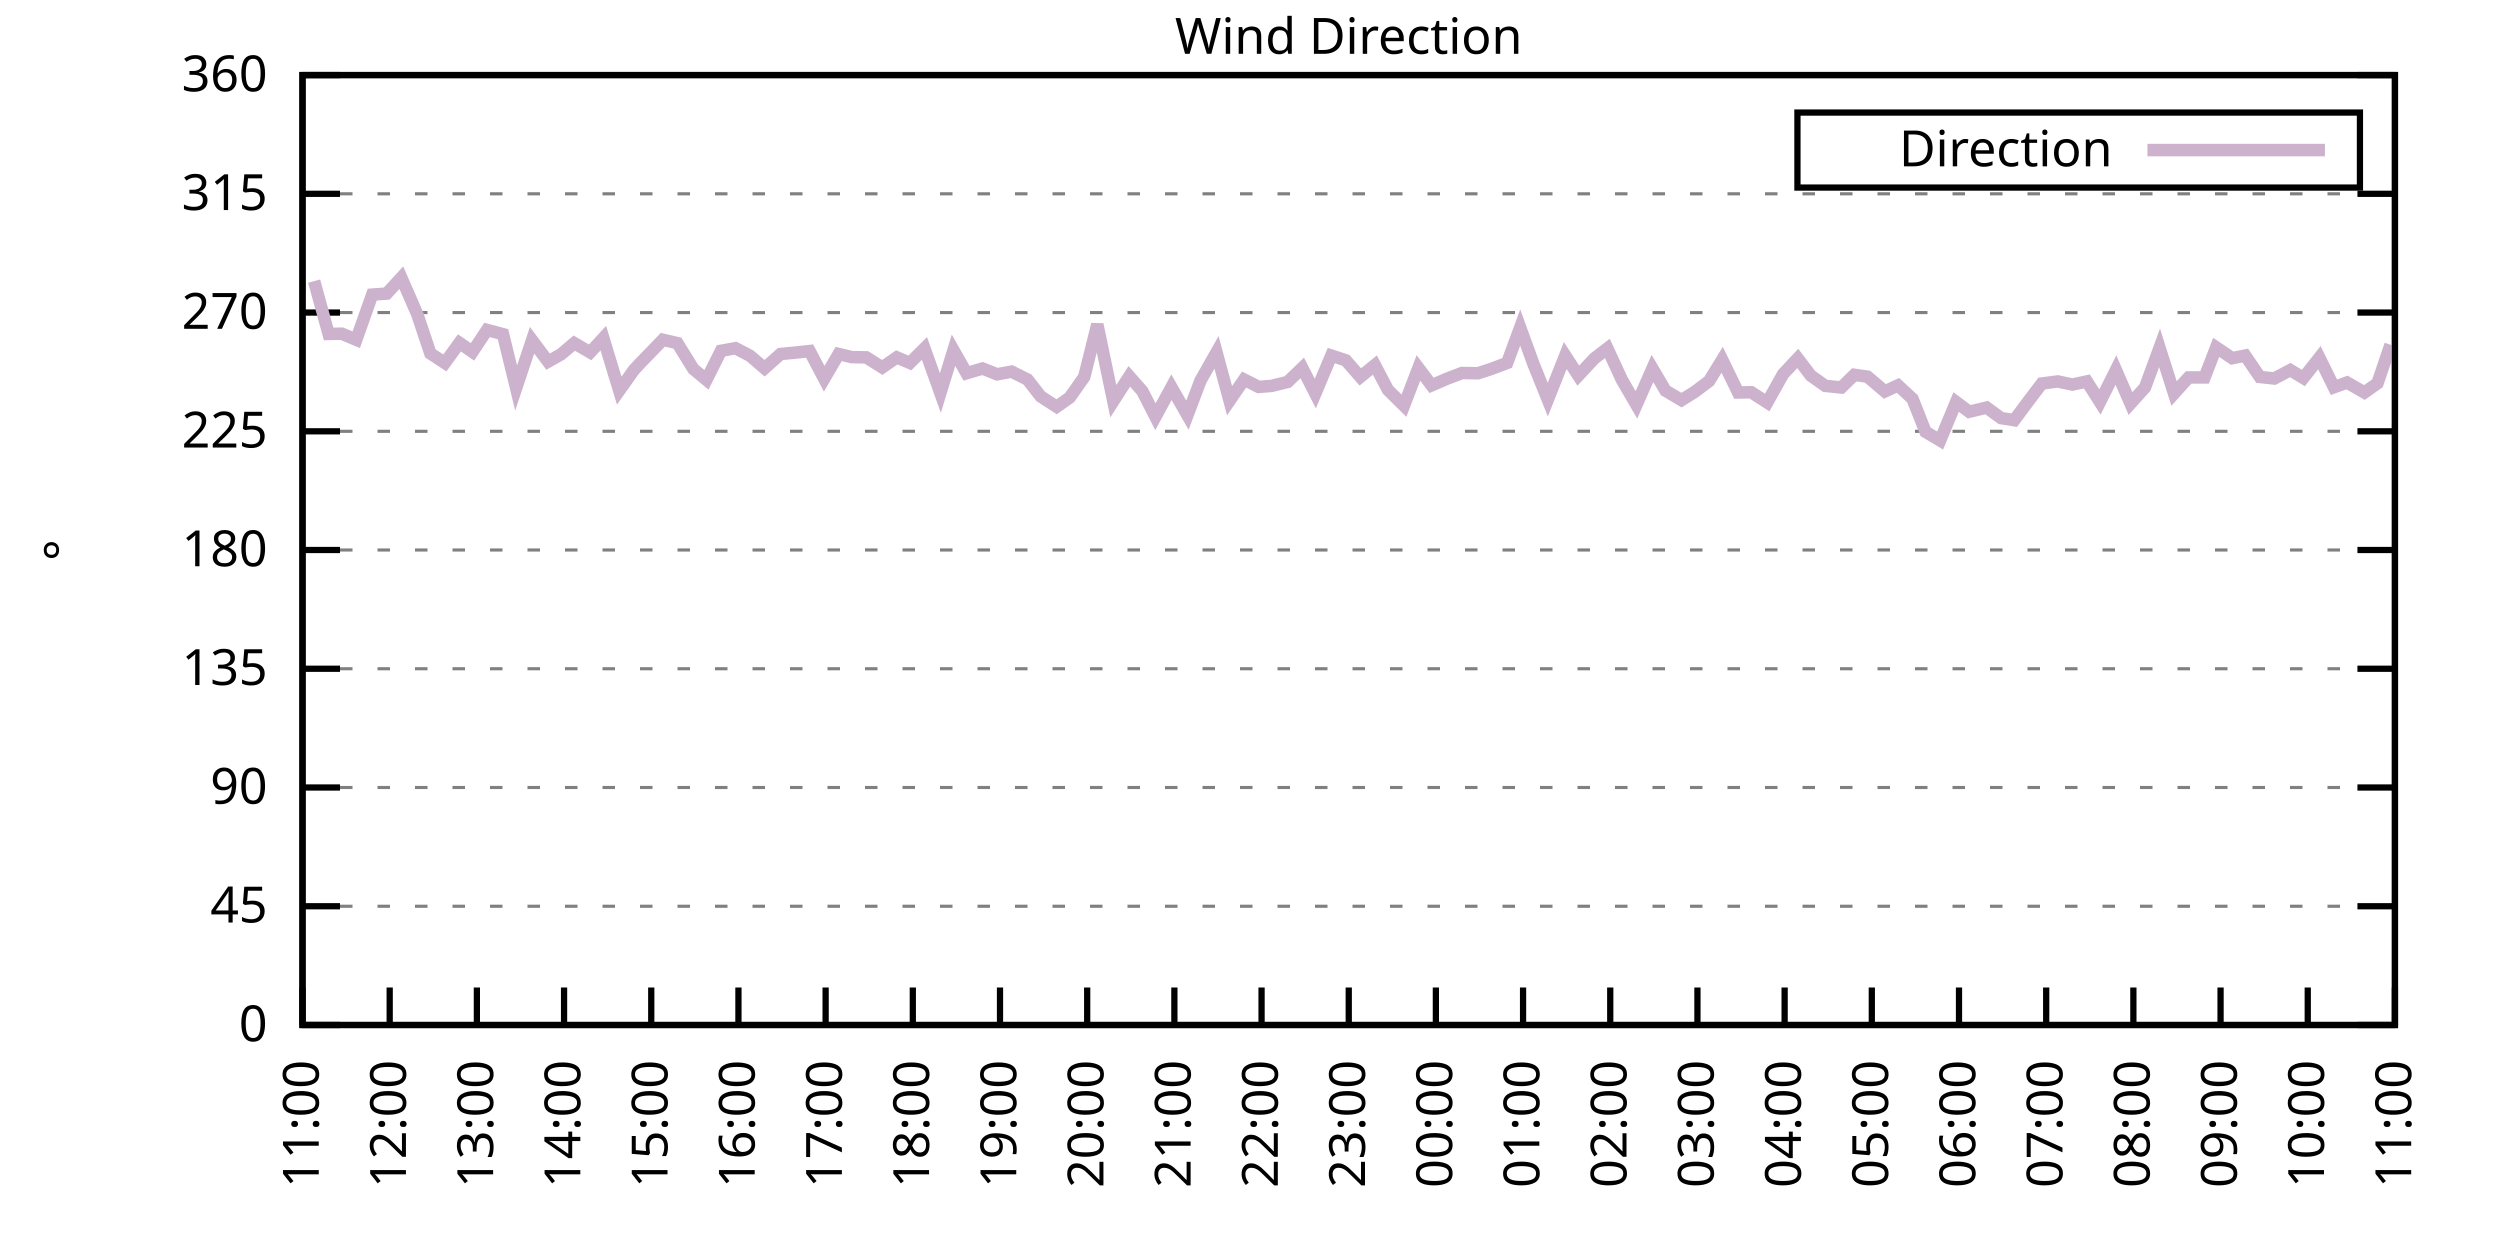
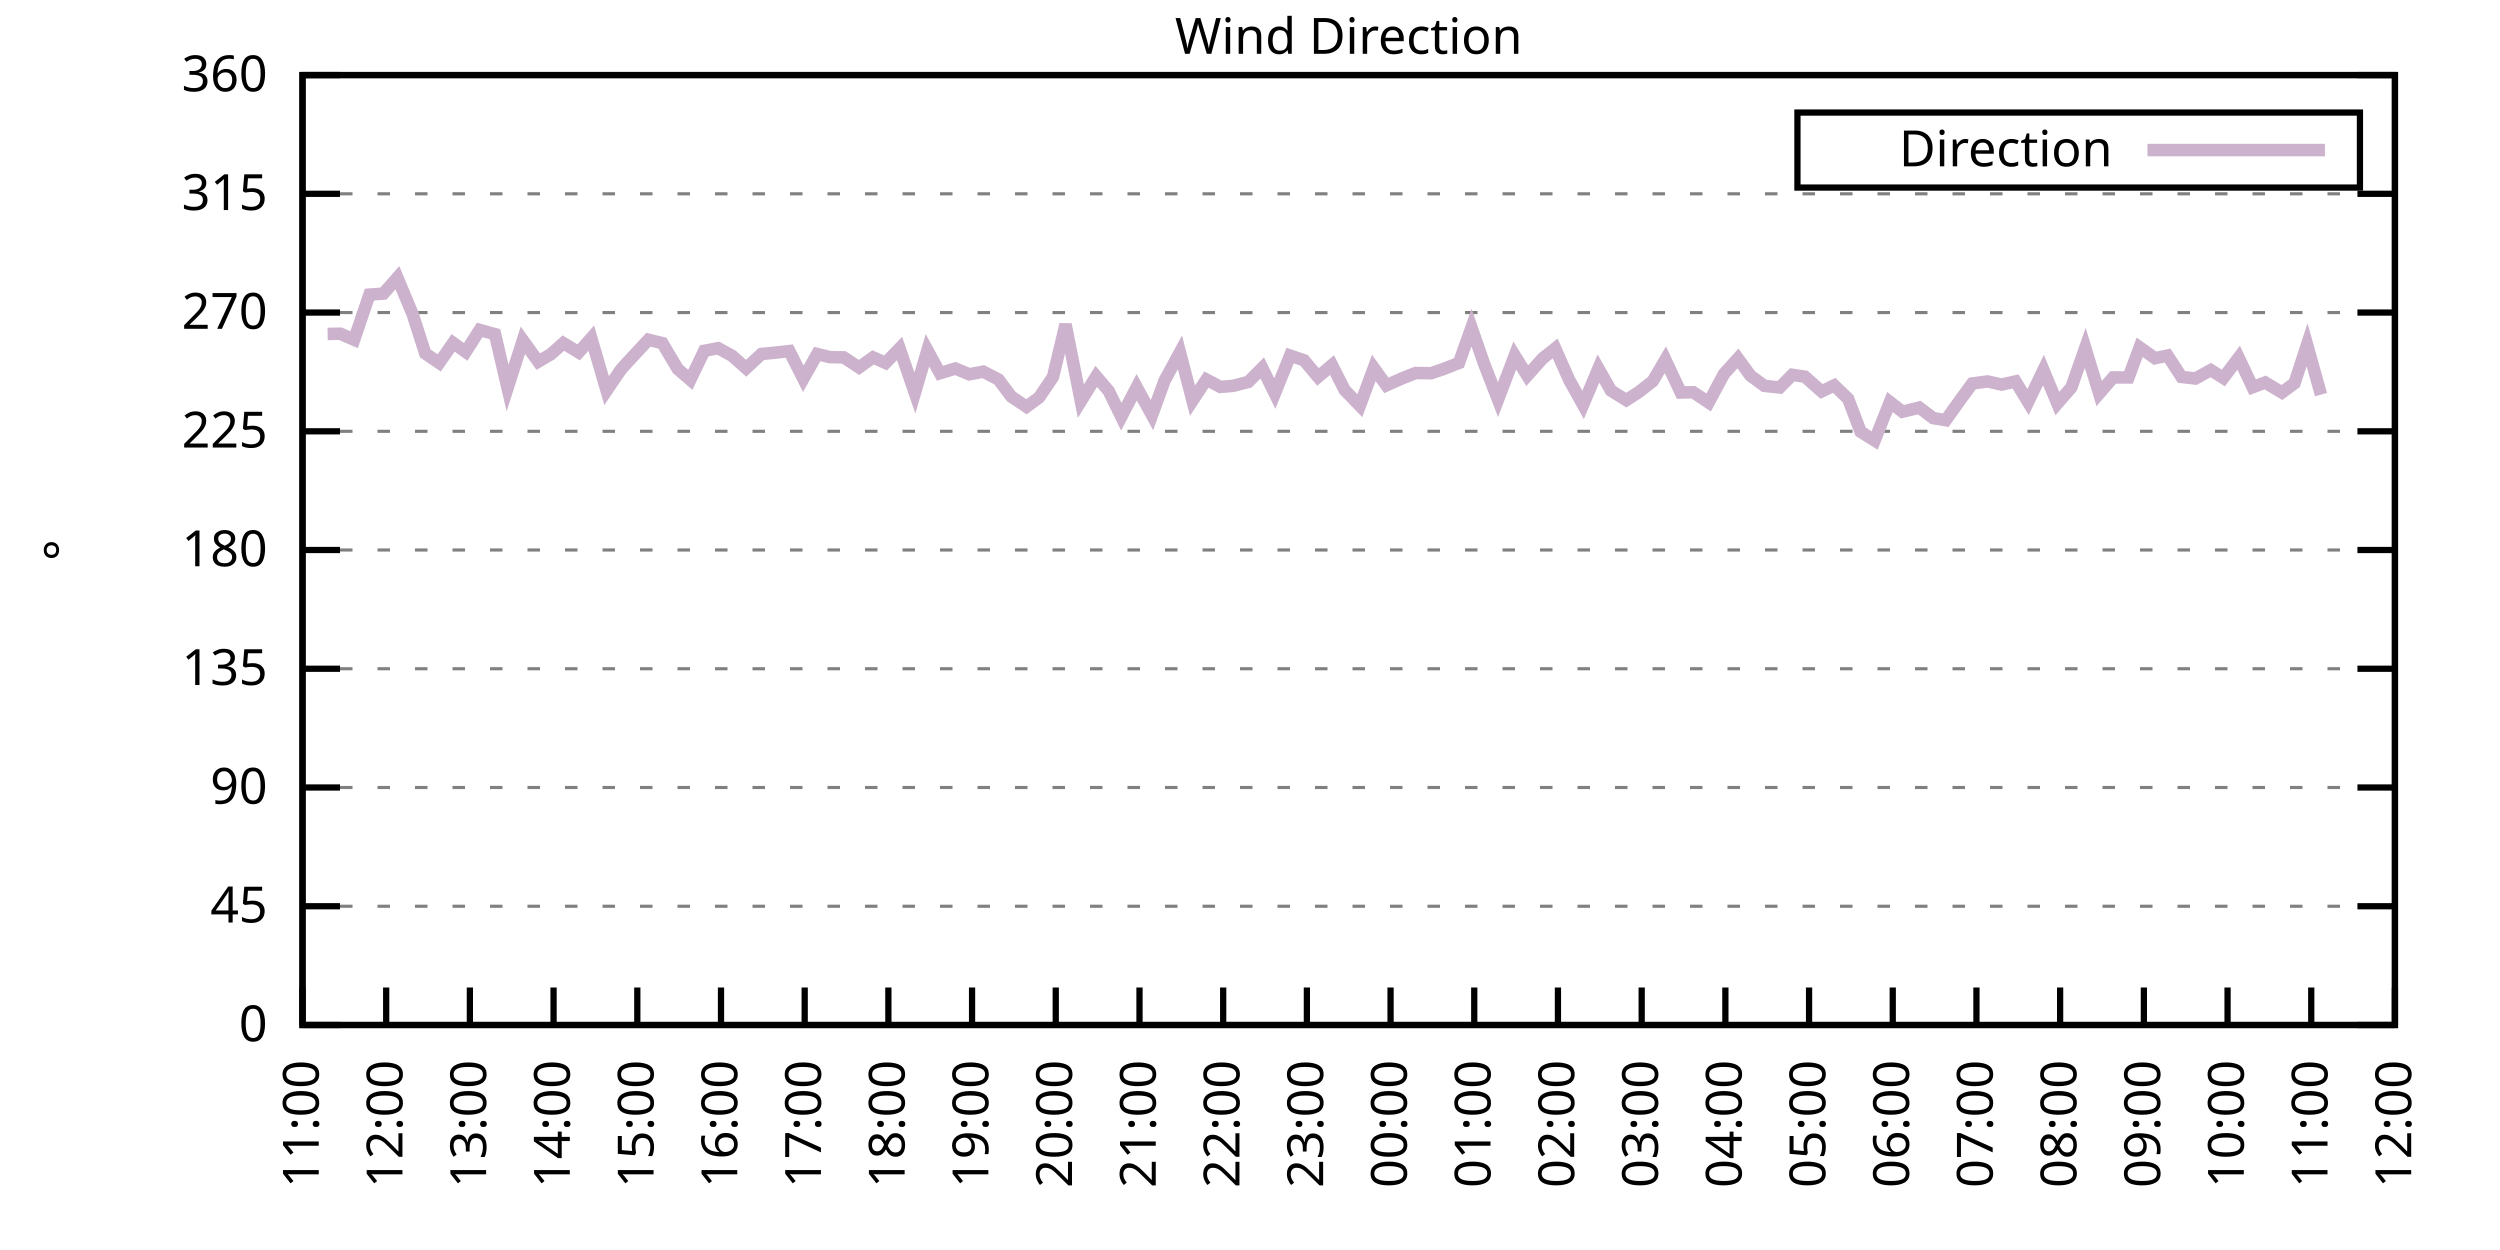
<svg xmlns="http://www.w3.org/2000/svg" xmlns:xlink="http://www.w3.org/1999/xlink" width="400" height="200" viewBox="0 0 400 200">
  <g id="gnuplot_canvas">
    <rect x="0" y="0" width="400" height="200" fill="none" />
    <defs>
      <circle id="gpDot" r="0.5" stroke-width="0.5" stroke="currentColor" />
      <path id="gpPt0" stroke-width="0.333" stroke="currentColor" d="M-1,0 h2 M0,-1 v2" />
      <path id="gpPt1" stroke-width="0.333" stroke="currentColor" d="M-1,-1 L1,1 M1,-1 L-1,1" />
      <path id="gpPt2" stroke-width="0.333" stroke="currentColor" d="M-1,0 L1,0 M0,-1 L0,1 M-1,-1 L1,1 M-1,1 L1,-1" />
      <rect id="gpPt3" stroke-width="0.333" stroke="currentColor" x="-1" y="-1" width="2" height="2" />
      <rect id="gpPt4" stroke-width="0.333" stroke="currentColor" fill="currentColor" x="-1" y="-1" width="2" height="2" />
      <circle id="gpPt5" stroke-width="0.333" stroke="currentColor" cx="0" cy="0" r="1" />
      <use xlink:href="#gpPt5" id="gpPt6" fill="currentColor" stroke="none" />
      <path id="gpPt7" stroke-width="0.333" stroke="currentColor" d="M0,-1.33 L-1.33,0.67 L1.33,0.67 z" />
      <use xlink:href="#gpPt7" id="gpPt8" fill="currentColor" stroke="none" />
      <use xlink:href="#gpPt7" id="gpPt9" stroke="currentColor" transform="rotate(180)" />
      <use xlink:href="#gpPt9" id="gpPt10" fill="currentColor" stroke="none" />
      <use xlink:href="#gpPt3" id="gpPt11" stroke="currentColor" transform="rotate(45)" />
      <use xlink:href="#gpPt11" id="gpPt12" fill="currentColor" stroke="none" />
      <path id="gpPt13" stroke-width="0.333" stroke="currentColor" d="M0,1.330 L1.265,0.411 L0.782,-1.067 L-0.782,-1.076 L-1.265,0.411 z" />
      <use xlink:href="#gpPt13" id="gpPt14" fill="currentColor" stroke="none" />
      <filter id="textbox" filterUnits="objectBoundingBox" x="0" y="0" height="1" width="1">
        <feFlood flood-color="white" flood-opacity="1" result="bgnd" />
        <feComposite in="SourceGraphic" in2="bgnd" operator="atop" />
      </filter>
      <filter id="greybox" filterUnits="objectBoundingBox" x="0" y="0" height="1" width="1">
        <feFlood flood-color="lightgrey" flood-opacity="1" result="grey" />
        <feComposite in="SourceGraphic" in2="grey" operator="atop" />
      </filter>
    </defs>
    <g fill="none" color="white" stroke="currentColor" stroke-width="1.00" stroke-linecap="butt" stroke-linejoin="miter">
</g>
    <g fill="none" color="black" stroke="currentColor" stroke-width="1.00" stroke-linecap="butt" stroke-linejoin="miter">
      <g stroke="none" shape-rendering="crispEdges">
        <polygon fill="rgb(255, 255, 255)" points="48.40,164.00 383.18,164.00 383.18,12.02 48.40,12.02 " />
      </g>
    </g>
    <g fill="none" color="black" stroke="currentColor" stroke-width="1.00" stroke-linecap="butt" stroke-linejoin="miter">
</g>
    <g fill="none" color="black" stroke="black" stroke-width="0.50" stroke-linecap="butt" stroke-linejoin="miter">
</g>
    <g fill="none" color="gray" stroke="currentColor" stroke-width="0.50" stroke-linecap="butt" stroke-linejoin="miter">
      <path stroke="gray" stroke-dasharray="2,4" class="gridline" d="M48.40,164.00 L383.19,164.00  " />
    </g>
    <g fill="none" color="gray" stroke="gray" stroke-width="1.00" stroke-linecap="butt" stroke-linejoin="miter">
</g>
    <g fill="none" color="black" stroke="currentColor" stroke-width="1.00" stroke-linecap="butt" stroke-linejoin="miter">
      <path stroke="black" d="M48.40,164.00 L54.40,164.00 M383.19,164.00 L377.19,164.00  " />
      <g transform="translate(42.80,166.60)" stroke="none" fill="black" font-family="Sans" font-size="8.00" text-anchor="end">
        <text>
          <tspan font-family="Sans"> 0</tspan>
        </text>
      </g>
    </g>
    <g fill="none" color="black" stroke="currentColor" stroke-width="1.00" stroke-linecap="butt" stroke-linejoin="miter">
</g>
    <g fill="none" color="black" stroke="black" stroke-width="0.50" stroke-linecap="butt" stroke-linejoin="miter">
</g>
    <g fill="none" color="gray" stroke="currentColor" stroke-width="0.50" stroke-linecap="butt" stroke-linejoin="miter">
      <path stroke="gray" stroke-dasharray="2,4" class="gridline" d="M48.40,145.00 L383.19,145.00  " />
    </g>
    <g fill="none" color="gray" stroke="gray" stroke-width="1.00" stroke-linecap="butt" stroke-linejoin="miter">
</g>
    <g fill="none" color="black" stroke="currentColor" stroke-width="1.00" stroke-linecap="butt" stroke-linejoin="miter">
      <path stroke="black" d="M48.40,145.00 L54.40,145.00 M383.19,145.00 L377.19,145.00  " />
      <g transform="translate(42.80,147.60)" stroke="none" fill="black" font-family="Sans" font-size="8.00" text-anchor="end">
        <text>
          <tspan font-family="Sans"> 45</tspan>
        </text>
      </g>
    </g>
    <g fill="none" color="black" stroke="currentColor" stroke-width="1.00" stroke-linecap="butt" stroke-linejoin="miter">
</g>
    <g fill="none" color="black" stroke="black" stroke-width="0.50" stroke-linecap="butt" stroke-linejoin="miter">
</g>
    <g fill="none" color="gray" stroke="currentColor" stroke-width="0.50" stroke-linecap="butt" stroke-linejoin="miter">
      <path stroke="gray" stroke-dasharray="2,4" class="gridline" d="M48.40,126.00 L383.19,126.00  " />
    </g>
    <g fill="none" color="gray" stroke="gray" stroke-width="1.00" stroke-linecap="butt" stroke-linejoin="miter">
</g>
    <g fill="none" color="black" stroke="currentColor" stroke-width="1.00" stroke-linecap="butt" stroke-linejoin="miter">
      <path stroke="black" d="M48.40,126.00 L54.40,126.00 M383.19,126.00 L377.19,126.00  " />
      <g transform="translate(42.80,128.60)" stroke="none" fill="black" font-family="Sans" font-size="8.00" text-anchor="end">
        <text>
          <tspan font-family="Sans"> 90</tspan>
        </text>
      </g>
    </g>
    <g fill="none" color="black" stroke="currentColor" stroke-width="1.00" stroke-linecap="butt" stroke-linejoin="miter">
</g>
    <g fill="none" color="black" stroke="black" stroke-width="0.50" stroke-linecap="butt" stroke-linejoin="miter">
</g>
    <g fill="none" color="gray" stroke="currentColor" stroke-width="0.50" stroke-linecap="butt" stroke-linejoin="miter">
      <path stroke="gray" stroke-dasharray="2,4" class="gridline" d="M48.40,107.00 L383.19,107.00  " />
    </g>
    <g fill="none" color="gray" stroke="gray" stroke-width="1.00" stroke-linecap="butt" stroke-linejoin="miter">
</g>
    <g fill="none" color="black" stroke="currentColor" stroke-width="1.00" stroke-linecap="butt" stroke-linejoin="miter">
      <path stroke="black" d="M48.40,107.00 L54.40,107.00 M383.19,107.00 L377.19,107.00  " />
      <g transform="translate(42.80,109.60)" stroke="none" fill="black" font-family="Sans" font-size="8.00" text-anchor="end">
        <text>
          <tspan font-family="Sans"> 135</tspan>
        </text>
      </g>
    </g>
    <g fill="none" color="black" stroke="currentColor" stroke-width="1.00" stroke-linecap="butt" stroke-linejoin="miter">
</g>
    <g fill="none" color="black" stroke="black" stroke-width="0.50" stroke-linecap="butt" stroke-linejoin="miter">
</g>
    <g fill="none" color="gray" stroke="currentColor" stroke-width="0.50" stroke-linecap="butt" stroke-linejoin="miter">
      <path stroke="gray" stroke-dasharray="2,4" class="gridline" d="M48.40,88.00 L383.19,88.00  " />
    </g>
    <g fill="none" color="gray" stroke="gray" stroke-width="1.00" stroke-linecap="butt" stroke-linejoin="miter">
</g>
    <g fill="none" color="black" stroke="currentColor" stroke-width="1.00" stroke-linecap="butt" stroke-linejoin="miter">
      <path stroke="black" d="M48.40,88.00 L54.40,88.00 M383.19,88.00 L377.19,88.00  " />
      <g transform="translate(42.80,90.60)" stroke="none" fill="black" font-family="Sans" font-size="8.00" text-anchor="end">
        <text>
          <tspan font-family="Sans"> 180</tspan>
        </text>
      </g>
    </g>
    <g fill="none" color="black" stroke="currentColor" stroke-width="1.00" stroke-linecap="butt" stroke-linejoin="miter">
</g>
    <g fill="none" color="black" stroke="black" stroke-width="0.50" stroke-linecap="butt" stroke-linejoin="miter">
</g>
    <g fill="none" color="gray" stroke="currentColor" stroke-width="0.50" stroke-linecap="butt" stroke-linejoin="miter">
      <path stroke="gray" stroke-dasharray="2,4" class="gridline" d="M48.40,69.01 L383.19,69.01  " />
    </g>
    <g fill="none" color="gray" stroke="gray" stroke-width="1.00" stroke-linecap="butt" stroke-linejoin="miter">
</g>
    <g fill="none" color="black" stroke="currentColor" stroke-width="1.00" stroke-linecap="butt" stroke-linejoin="miter">
      <path stroke="black" d="M48.40,69.01 L54.40,69.01 M383.19,69.01 L377.19,69.01  " />
      <g transform="translate(42.80,71.61)" stroke="none" fill="black" font-family="Sans" font-size="8.00" text-anchor="end">
        <text>
          <tspan font-family="Sans"> 225</tspan>
        </text>
      </g>
    </g>
    <g fill="none" color="black" stroke="currentColor" stroke-width="1.00" stroke-linecap="butt" stroke-linejoin="miter">
</g>
    <g fill="none" color="black" stroke="black" stroke-width="0.50" stroke-linecap="butt" stroke-linejoin="miter">
</g>
    <g fill="none" color="gray" stroke="currentColor" stroke-width="0.50" stroke-linecap="butt" stroke-linejoin="miter">
      <path stroke="gray" stroke-dasharray="2,4" class="gridline" d="M48.40,50.01 L383.19,50.01  " />
    </g>
    <g fill="none" color="gray" stroke="gray" stroke-width="1.00" stroke-linecap="butt" stroke-linejoin="miter">
</g>
    <g fill="none" color="black" stroke="currentColor" stroke-width="1.00" stroke-linecap="butt" stroke-linejoin="miter">
      <path stroke="black" d="M48.40,50.01 L54.40,50.01 M383.19,50.01 L377.19,50.01  " />
      <g transform="translate(42.80,52.61)" stroke="none" fill="black" font-family="Sans" font-size="8.00" text-anchor="end">
        <text>
          <tspan font-family="Sans"> 270</tspan>
        </text>
      </g>
    </g>
    <g fill="none" color="black" stroke="currentColor" stroke-width="1.00" stroke-linecap="butt" stroke-linejoin="miter">
</g>
    <g fill="none" color="black" stroke="black" stroke-width="0.50" stroke-linecap="butt" stroke-linejoin="miter">
</g>
    <g fill="none" color="gray" stroke="currentColor" stroke-width="0.50" stroke-linecap="butt" stroke-linejoin="miter">
      <path stroke="gray" stroke-dasharray="2,4" class="gridline" d="M48.40,31.01 L383.19,31.01  " />
    </g>
    <g fill="none" color="gray" stroke="gray" stroke-width="1.00" stroke-linecap="butt" stroke-linejoin="miter">
</g>
    <g fill="none" color="black" stroke="currentColor" stroke-width="1.00" stroke-linecap="butt" stroke-linejoin="miter">
      <path stroke="black" d="M48.40,31.01 L54.40,31.01 M383.19,31.01 L377.19,31.01  " />
      <g transform="translate(42.80,33.61)" stroke="none" fill="black" font-family="Sans" font-size="8.00" text-anchor="end">
        <text>
          <tspan font-family="Sans"> 315</tspan>
        </text>
      </g>
    </g>
    <g fill="none" color="black" stroke="currentColor" stroke-width="1.00" stroke-linecap="butt" stroke-linejoin="miter">
</g>
    <g fill="none" color="black" stroke="black" stroke-width="0.50" stroke-linecap="butt" stroke-linejoin="miter">
</g>
    <g fill="none" color="gray" stroke="currentColor" stroke-width="0.50" stroke-linecap="butt" stroke-linejoin="miter">
      <path stroke="gray" stroke-dasharray="2,4" class="gridline" d="M48.40,12.01 L383.19,12.01  " />
    </g>
    <g fill="none" color="gray" stroke="gray" stroke-width="1.00" stroke-linecap="butt" stroke-linejoin="miter">
</g>
    <g fill="none" color="black" stroke="currentColor" stroke-width="1.00" stroke-linecap="butt" stroke-linejoin="miter">
      <path stroke="black" d="M48.40,12.01 L54.40,12.01 M383.19,12.01 L377.19,12.01  " />
      <g transform="translate(42.80,14.61)" stroke="none" fill="black" font-family="Sans" font-size="8.00" text-anchor="end">
        <text>
          <tspan font-family="Sans"> 360</tspan>
        </text>
      </g>
    </g>
    <g fill="none" color="black" stroke="currentColor" stroke-width="1.00" stroke-linecap="butt" stroke-linejoin="miter">
      <path stroke="black" d="M48.40,164.00 L48.40,158.00  " />
      <g transform="translate(51.00,169.60) rotate(270.00)" stroke="none" fill="black" font-family="Sans" font-size="8.00" text-anchor="end">
        <text>
          <tspan font-family="Sans">11:00</tspan>
        </text>
      </g>
    </g>
    <g fill="none" color="black" stroke="currentColor" stroke-width="1.00" stroke-linecap="butt" stroke-linejoin="miter">
-       <path stroke="black" d="M62.35,164.00 L62.35,158.00  " />
-       <g transform="translate(64.95,169.60) rotate(270.00)" stroke="none" fill="black" font-family="Sans" font-size="8.00" text-anchor="end">
+       <path stroke="black" d="M61.79,164.00 L61.79,158.00  " />
+       <g transform="translate(64.39,169.60) rotate(270.00)" stroke="none" fill="black" font-family="Sans" font-size="8.00" text-anchor="end">
        <text>
          <tspan font-family="Sans">12:00</tspan>
        </text>
      </g>
    </g>
    <g fill="none" color="black" stroke="currentColor" stroke-width="1.00" stroke-linecap="butt" stroke-linejoin="miter">
-       <path stroke="black" d="M76.30,164.00 L76.30,158.00  " />
-       <g transform="translate(78.90,169.60) rotate(270.00)" stroke="none" fill="black" font-family="Sans" font-size="8.00" text-anchor="end">
+       <path stroke="black" d="M75.18,164.00 L75.18,158.00  " />
+       <g transform="translate(77.78,169.60) rotate(270.00)" stroke="none" fill="black" font-family="Sans" font-size="8.00" text-anchor="end">
        <text>
          <tspan font-family="Sans">13:00</tspan>
        </text>
      </g>
    </g>
    <g fill="none" color="black" stroke="currentColor" stroke-width="1.00" stroke-linecap="butt" stroke-linejoin="miter">
-       <path stroke="black" d="M90.25,164.00 L90.25,158.00  " />
-       <g transform="translate(92.85,169.60) rotate(270.00)" stroke="none" fill="black" font-family="Sans" font-size="8.00" text-anchor="end">
+       <path stroke="black" d="M88.57,164.00 L88.57,158.00  " />
+       <g transform="translate(91.17,169.60) rotate(270.00)" stroke="none" fill="black" font-family="Sans" font-size="8.00" text-anchor="end">
        <text>
          <tspan font-family="Sans">14:00</tspan>
        </text>
      </g>
    </g>
    <g fill="none" color="black" stroke="currentColor" stroke-width="1.00" stroke-linecap="butt" stroke-linejoin="miter">
-       <path stroke="black" d="M104.20,164.00 L104.20,158.00  " />
-       <g transform="translate(106.80,169.60) rotate(270.00)" stroke="none" fill="black" font-family="Sans" font-size="8.00" text-anchor="end">
+       <path stroke="black" d="M101.97,164.00 L101.97,158.00  " />
+       <g transform="translate(104.57,169.60) rotate(270.00)" stroke="none" fill="black" font-family="Sans" font-size="8.00" text-anchor="end">
        <text>
          <tspan font-family="Sans">15:00</tspan>
        </text>
      </g>
    </g>
    <g fill="none" color="black" stroke="currentColor" stroke-width="1.00" stroke-linecap="butt" stroke-linejoin="miter">
-       <path stroke="black" d="M118.15,164.00 L118.15,158.00  " />
-       <g transform="translate(120.75,169.60) rotate(270.00)" stroke="none" fill="black" font-family="Sans" font-size="8.00" text-anchor="end">
+       <path stroke="black" d="M115.36,164.00 L115.36,158.00  " />
+       <g transform="translate(117.96,169.60) rotate(270.00)" stroke="none" fill="black" font-family="Sans" font-size="8.00" text-anchor="end">
        <text>
          <tspan font-family="Sans">16:00</tspan>
        </text>
      </g>
    </g>
    <g fill="none" color="black" stroke="currentColor" stroke-width="1.00" stroke-linecap="butt" stroke-linejoin="miter">
-       <path stroke="black" d="M132.10,164.00 L132.10,158.00  " />
-       <g transform="translate(134.70,169.60) rotate(270.00)" stroke="none" fill="black" font-family="Sans" font-size="8.00" text-anchor="end">
+       <path stroke="black" d="M128.75,164.00 L128.75,158.00  " />
+       <g transform="translate(131.35,169.60) rotate(270.00)" stroke="none" fill="black" font-family="Sans" font-size="8.00" text-anchor="end">
        <text>
          <tspan font-family="Sans">17:00</tspan>
        </text>
      </g>
    </g>
    <g fill="none" color="black" stroke="currentColor" stroke-width="1.00" stroke-linecap="butt" stroke-linejoin="miter">
-       <path stroke="black" d="M146.05,164.00 L146.05,158.00  " />
-       <g transform="translate(148.65,169.60) rotate(270.00)" stroke="none" fill="black" font-family="Sans" font-size="8.00" text-anchor="end">
+       <path stroke="black" d="M142.14,164.00 L142.14,158.00  " />
+       <g transform="translate(144.74,169.60) rotate(270.00)" stroke="none" fill="black" font-family="Sans" font-size="8.00" text-anchor="end">
        <text>
          <tspan font-family="Sans">18:00</tspan>
        </text>
      </g>
    </g>
    <g fill="none" color="black" stroke="currentColor" stroke-width="1.00" stroke-linecap="butt" stroke-linejoin="miter">
-       <path stroke="black" d="M160.00,164.00 L160.00,158.00  " />
-       <g transform="translate(162.60,169.60) rotate(270.00)" stroke="none" fill="black" font-family="Sans" font-size="8.00" text-anchor="end">
+       <path stroke="black" d="M155.53,164.00 L155.53,158.00  " />
+       <g transform="translate(158.13,169.60) rotate(270.00)" stroke="none" fill="black" font-family="Sans" font-size="8.00" text-anchor="end">
        <text>
          <tspan font-family="Sans">19:00</tspan>
        </text>
      </g>
    </g>
    <g fill="none" color="black" stroke="currentColor" stroke-width="1.00" stroke-linecap="butt" stroke-linejoin="miter">
-       <path stroke="black" d="M173.95,164.00 L173.95,158.00  " />
-       <g transform="translate(176.55,169.60) rotate(270.00)" stroke="none" fill="black" font-family="Sans" font-size="8.00" text-anchor="end">
+       <path stroke="black" d="M168.92,164.00 L168.92,158.00  " />
+       <g transform="translate(171.52,169.60) rotate(270.00)" stroke="none" fill="black" font-family="Sans" font-size="8.00" text-anchor="end">
        <text>
          <tspan font-family="Sans">20:00</tspan>
        </text>
      </g>
    </g>
    <g fill="none" color="black" stroke="currentColor" stroke-width="1.00" stroke-linecap="butt" stroke-linejoin="miter">
-       <path stroke="black" d="M187.90,164.00 L187.90,158.00  " />
-       <g transform="translate(190.50,169.60) rotate(270.00)" stroke="none" fill="black" font-family="Sans" font-size="8.00" text-anchor="end">
+       <path stroke="black" d="M182.32,164.00 L182.32,158.00  " />
+       <g transform="translate(184.92,169.60) rotate(270.00)" stroke="none" fill="black" font-family="Sans" font-size="8.00" text-anchor="end">
        <text>
          <tspan font-family="Sans">21:00</tspan>
        </text>
      </g>
    </g>
    <g fill="none" color="black" stroke="currentColor" stroke-width="1.00" stroke-linecap="butt" stroke-linejoin="miter">
-       <path stroke="black" d="M201.85,164.00 L201.85,158.00  " />
-       <g transform="translate(204.45,169.60) rotate(270.00)" stroke="none" fill="black" font-family="Sans" font-size="8.00" text-anchor="end">
+       <path stroke="black" d="M195.71,164.00 L195.71,158.00  " />
+       <g transform="translate(198.31,169.60) rotate(270.00)" stroke="none" fill="black" font-family="Sans" font-size="8.00" text-anchor="end">
        <text>
          <tspan font-family="Sans">22:00</tspan>
        </text>
      </g>
    </g>
    <g fill="none" color="black" stroke="currentColor" stroke-width="1.00" stroke-linecap="butt" stroke-linejoin="miter">
-       <path stroke="black" d="M215.80,164.00 L215.80,158.00  " />
-       <g transform="translate(218.40,169.60) rotate(270.00)" stroke="none" fill="black" font-family="Sans" font-size="8.00" text-anchor="end">
+       <path stroke="black" d="M209.10,164.00 L209.10,158.00  " />
+       <g transform="translate(211.70,169.60) rotate(270.00)" stroke="none" fill="black" font-family="Sans" font-size="8.00" text-anchor="end">
        <text>
          <tspan font-family="Sans">23:00</tspan>
        </text>
      </g>
    </g>
    <g fill="none" color="black" stroke="currentColor" stroke-width="1.00" stroke-linecap="butt" stroke-linejoin="miter">
-       <path stroke="black" d="M229.74,164.00 L229.74,158.00  " />
-       <g transform="translate(232.34,169.60) rotate(270.00)" stroke="none" fill="black" font-family="Sans" font-size="8.00" text-anchor="end">
+       <path stroke="black" d="M222.49,164.00 L222.49,158.00  " />
+       <g transform="translate(225.09,169.60) rotate(270.00)" stroke="none" fill="black" font-family="Sans" font-size="8.00" text-anchor="end">
        <text>
          <tspan font-family="Sans">00:00</tspan>
        </text>
      </g>
    </g>
    <g fill="none" color="black" stroke="currentColor" stroke-width="1.00" stroke-linecap="butt" stroke-linejoin="miter">
-       <path stroke="black" d="M243.69,164.00 L243.69,158.00  " />
-       <g transform="translate(246.29,169.60) rotate(270.00)" stroke="none" fill="black" font-family="Sans" font-size="8.00" text-anchor="end">
+       <path stroke="black" d="M235.88,164.00 L235.88,158.00  " />
+       <g transform="translate(238.48,169.60) rotate(270.00)" stroke="none" fill="black" font-family="Sans" font-size="8.00" text-anchor="end">
        <text>
          <tspan font-family="Sans">01:00</tspan>
        </text>
      </g>
    </g>
    <g fill="none" color="black" stroke="currentColor" stroke-width="1.00" stroke-linecap="butt" stroke-linejoin="miter">
-       <path stroke="black" d="M257.64,164.00 L257.64,158.00  " />
-       <g transform="translate(260.24,169.60) rotate(270.00)" stroke="none" fill="black" font-family="Sans" font-size="8.00" text-anchor="end">
+       <path stroke="black" d="M249.27,164.00 L249.27,158.00  " />
+       <g transform="translate(251.87,169.60) rotate(270.00)" stroke="none" fill="black" font-family="Sans" font-size="8.00" text-anchor="end">
        <text>
          <tspan font-family="Sans">02:00</tspan>
        </text>
      </g>
    </g>
    <g fill="none" color="black" stroke="currentColor" stroke-width="1.00" stroke-linecap="butt" stroke-linejoin="miter">
-       <path stroke="black" d="M271.59,164.00 L271.59,158.00  " />
-       <g transform="translate(274.19,169.60) rotate(270.00)" stroke="none" fill="black" font-family="Sans" font-size="8.00" text-anchor="end">
+       <path stroke="black" d="M262.67,164.00 L262.67,158.00  " />
+       <g transform="translate(265.27,169.60) rotate(270.00)" stroke="none" fill="black" font-family="Sans" font-size="8.00" text-anchor="end">
        <text>
          <tspan font-family="Sans">03:00</tspan>
        </text>
      </g>
    </g>
    <g fill="none" color="black" stroke="currentColor" stroke-width="1.00" stroke-linecap="butt" stroke-linejoin="miter">
-       <path stroke="black" d="M285.54,164.00 L285.54,158.00  " />
-       <g transform="translate(288.14,169.60) rotate(270.00)" stroke="none" fill="black" font-family="Sans" font-size="8.00" text-anchor="end">
+       <path stroke="black" d="M276.06,164.00 L276.06,158.00  " />
+       <g transform="translate(278.66,169.60) rotate(270.00)" stroke="none" fill="black" font-family="Sans" font-size="8.00" text-anchor="end">
        <text>
          <tspan font-family="Sans">04:00</tspan>
        </text>
      </g>
    </g>
    <g fill="none" color="black" stroke="currentColor" stroke-width="1.00" stroke-linecap="butt" stroke-linejoin="miter">
-       <path stroke="black" d="M299.49,164.00 L299.49,158.00  " />
-       <g transform="translate(302.09,169.60) rotate(270.00)" stroke="none" fill="black" font-family="Sans" font-size="8.00" text-anchor="end">
+       <path stroke="black" d="M289.45,164.00 L289.45,158.00  " />
+       <g transform="translate(292.05,169.60) rotate(270.00)" stroke="none" fill="black" font-family="Sans" font-size="8.00" text-anchor="end">
        <text>
          <tspan font-family="Sans">05:00</tspan>
        </text>
      </g>
    </g>
    <g fill="none" color="black" stroke="currentColor" stroke-width="1.00" stroke-linecap="butt" stroke-linejoin="miter">
-       <path stroke="black" d="M313.44,164.00 L313.44,158.00  " />
-       <g transform="translate(316.04,169.60) rotate(270.00)" stroke="none" fill="black" font-family="Sans" font-size="8.00" text-anchor="end">
+       <path stroke="black" d="M302.84,164.00 L302.84,158.00  " />
+       <g transform="translate(305.44,169.60) rotate(270.00)" stroke="none" fill="black" font-family="Sans" font-size="8.00" text-anchor="end">
        <text>
          <tspan font-family="Sans">06:00</tspan>
        </text>
      </g>
    </g>
    <g fill="none" color="black" stroke="currentColor" stroke-width="1.00" stroke-linecap="butt" stroke-linejoin="miter">
-       <path stroke="black" d="M327.39,164.00 L327.39,158.00  " />
-       <g transform="translate(329.99,169.60) rotate(270.00)" stroke="none" fill="black" font-family="Sans" font-size="8.00" text-anchor="end">
+       <path stroke="black" d="M316.23,164.00 L316.23,158.00  " />
+       <g transform="translate(318.83,169.60) rotate(270.00)" stroke="none" fill="black" font-family="Sans" font-size="8.00" text-anchor="end">
        <text>
          <tspan font-family="Sans">07:00</tspan>
        </text>
      </g>
    </g>
    <g fill="none" color="black" stroke="currentColor" stroke-width="1.00" stroke-linecap="butt" stroke-linejoin="miter">
-       <path stroke="black" d="M341.34,164.00 L341.34,158.00  " />
-       <g transform="translate(343.94,169.60) rotate(270.00)" stroke="none" fill="black" font-family="Sans" font-size="8.00" text-anchor="end">
+       <path stroke="black" d="M329.62,164.00 L329.62,158.00  " />
+       <g transform="translate(332.22,169.60) rotate(270.00)" stroke="none" fill="black" font-family="Sans" font-size="8.00" text-anchor="end">
        <text>
          <tspan font-family="Sans">08:00</tspan>
        </text>
      </g>
    </g>
    <g fill="none" color="black" stroke="currentColor" stroke-width="1.00" stroke-linecap="butt" stroke-linejoin="miter">
-       <path stroke="black" d="M355.29,164.00 L355.29,158.00  " />
-       <g transform="translate(357.89,169.60) rotate(270.00)" stroke="none" fill="black" font-family="Sans" font-size="8.00" text-anchor="end">
+       <path stroke="black" d="M343.02,164.00 L343.02,158.00  " />
+       <g transform="translate(345.62,169.60) rotate(270.00)" stroke="none" fill="black" font-family="Sans" font-size="8.00" text-anchor="end">
        <text>
          <tspan font-family="Sans">09:00</tspan>
        </text>
      </g>
    </g>
    <g fill="none" color="black" stroke="currentColor" stroke-width="1.00" stroke-linecap="butt" stroke-linejoin="miter">
-       <path stroke="black" d="M369.24,164.00 L369.24,158.00  " />
-       <g transform="translate(371.84,169.60) rotate(270.00)" stroke="none" fill="black" font-family="Sans" font-size="8.00" text-anchor="end">
+       <path stroke="black" d="M356.41,164.00 L356.41,158.00  " />
+       <g transform="translate(359.01,169.60) rotate(270.00)" stroke="none" fill="black" font-family="Sans" font-size="8.00" text-anchor="end">
        <text>
          <tspan font-family="Sans">10:00</tspan>
+         </text>
+       </g>
+     </g>
+     <g fill="none" color="black" stroke="currentColor" stroke-width="1.00" stroke-linecap="butt" stroke-linejoin="miter">
+       <path stroke="black" d="M369.80,164.00 L369.80,158.00  " />
+       <g transform="translate(372.40,169.60) rotate(270.00)" stroke="none" fill="black" font-family="Sans" font-size="8.00" text-anchor="end">
+         <text>
+           <tspan font-family="Sans">11:00</tspan>
        </text>
      </g>
    </g>
    <g fill="none" color="black" stroke="currentColor" stroke-width="1.00" stroke-linecap="butt" stroke-linejoin="miter">
      <path stroke="black" d="M383.19,164.00 L383.19,158.00  " />
      <g transform="translate(385.79,169.60) rotate(270.00)" stroke="none" fill="black" font-family="Sans" font-size="8.00" text-anchor="end">
        <text>
-           <tspan font-family="Sans">11:00</tspan>
+           <tspan font-family="Sans">12:00</tspan>
        </text>
      </g>
    </g>
    <g fill="none" color="black" stroke="currentColor" stroke-width="1.00" stroke-linecap="butt" stroke-linejoin="miter">
</g>
    <g fill="none" color="black" stroke="currentColor" stroke-width="1.00" stroke-linecap="butt" stroke-linejoin="miter">
      <path stroke="black" d="M48.40,12.01 L48.40,164.00 L383.19,164.00 L383.19,12.01 L48.40,12.01 Z  " />
    </g>
    <g fill="none" color="black" stroke="currentColor" stroke-width="1.00" stroke-linecap="butt" stroke-linejoin="miter">
</g>
    <g fill="none" color="black" stroke="currentColor" stroke-width="1.00" stroke-linecap="butt" stroke-linejoin="miter">
      <path stroke="black" d="M287.59,30.01 L287.59,18.01 L377.59,18.01 L377.59,30.01 L287.59,30.01 Z  " />
    </g>
    <g id="Wind_direction_plot_1">
      <g fill="none" color="white" stroke="black" stroke-width="2.00" stroke-linecap="butt" stroke-linejoin="miter">
</g>
      <g fill="none" color="black" stroke="currentColor" stroke-width="2.00" stroke-linecap="butt" stroke-linejoin="miter">
        <g transform="translate(337.99,26.61)" stroke="none" fill="black" font-family="Sans" font-size="8.00" text-anchor="end">
          <text>
            <tspan font-family="Sans">Direction</tspan>
          </text>
        </g>
      </g>
      <g fill="none" color="black" stroke="currentColor" stroke-width="2.00" stroke-linecap="butt" stroke-linejoin="miter">
-         <path stroke="rgb(204, 178, 204)" d="M343.59,24.01 L371.99,24.01 M50.26,44.98 L52.58,53.43 L54.68,53.39 L57.00,54.36 L59.56,47.14 L61.88,46.97   L64.21,44.43 L66.77,50.30 L68.86,56.55 L71.18,58.07 L73.51,54.86 L75.60,56.30 L77.93,52.79 L80.48,53.47   L82.58,62.08 L85.13,54.44 L87.69,57.86 L89.78,56.68 L91.88,54.90 L94.43,56.38 L96.53,54.10 L99.08,62.50   L101.41,59.21 L102.34,58.20 L106.06,54.36 L108.38,54.90 L110.94,59.04 L113.03,60.77 L115.36,56.13 L117.68,55.71   L120.01,56.93 L122.33,58.92 L124.89,56.64 L127.22,56.42 L129.54,56.17 L131.87,60.60 L134.19,56.64 L136.28,57.14   L138.61,57.18 L141.16,58.79 L143.49,57.18 L145.58,58.07 L147.91,55.75 L150.46,62.88 L152.56,56.04 L154.65,59.72   L157.21,58.96 L159.53,59.89 L161.86,59.46 L164.41,60.73 L166.51,63.43 L169.06,65.08 L171.16,63.60 L173.48,60.31   L175.57,51.91 L178.13,64.19 L180.69,60.22 L182.78,62.59 L184.87,66.68 L187.43,61.96 L189.99,66.43 L192.08,60.90   L194.64,56.38 L196.73,64.11 L199.06,60.73 L201.38,61.91 L203.47,61.74 L206.03,61.11 L208.36,58.87 L210.45,62.97   L213.01,56.89 L215.33,57.65 L217.65,60.31 L219.98,58.41 L222.07,62.38 L224.63,64.91 L226.95,58.87 L229.05,61.66   L231.60,60.56 L233.93,59.68 L236.49,59.72 L238.58,59.04 L241.14,58.07 L243.23,52.41 L245.32,58.16 L247.65,63.94   L250.44,56.89 L252.53,60.10 L255.09,57.35 L257.18,55.75 L259.50,60.77 L261.83,64.78 L264.39,58.96 L266.48,62.50   L269.04,64.02 L271.13,62.72 L273.45,60.98 L275.55,57.56 L278.10,62.80 L280.20,62.76 L282.75,64.40 L285.31,59.84   L287.64,57.35 L289.73,60.10 L292.05,61.74 L294.61,62.00 L296.70,59.97 L298.80,60.27 L301.58,62.63 L303.68,61.66   L306.00,63.81 L308.09,69.09 L310.42,70.48 L312.98,64.32 L315.07,65.88 L317.86,65.21 L320.18,66.90 L322.28,67.23   L324.60,64.11 L326.69,61.36 L329.25,61.03 L331.58,61.53 L333.90,61.03 L335.99,64.32 L338.55,59.21 L340.88,64.57   L343.20,62.00 L345.53,55.66 L347.85,62.97 L350.18,60.39 L352.73,60.39 L354.59,55.58 L357.15,57.31 L359.24,56.89   L361.57,60.31 L363.89,60.56 L366.45,59.21 L368.54,60.48 L371.10,57.23 L373.43,61.96 L375.52,61.20 L378.31,62.80   L380.40,61.32 L382.49,55.16  " />
+         <path stroke="rgb(204, 178, 204)" d="M343.59,24.01 L371.99,24.01 M52.42,53.43 L54.43,53.39 L56.66,54.36 L59.11,47.14 L61.35,46.97 L63.58,44.43   L66.03,50.30 L68.04,56.55 L70.27,58.07 L72.50,54.86 L74.51,56.30 L76.75,52.79 L79.20,53.47 L81.21,62.08   L83.66,54.44 L86.12,57.86 L88.13,56.68 L90.14,54.90 L92.59,56.38 L94.60,54.10 L97.06,62.50 L99.29,59.21   L100.18,58.20 L103.75,54.36 L105.98,54.90 L108.44,59.04 L110.45,60.77 L112.68,56.13 L114.91,55.71 L117.14,56.93   L119.38,58.92 L121.83,56.64 L124.06,56.42 L126.29,56.17 L128.53,60.60 L130.76,56.64 L132.77,57.14 L135.00,57.18   L137.45,58.79 L139.69,57.18 L141.69,58.07 L143.93,55.75 L146.38,62.88 L148.39,56.04 L150.40,59.72 L152.85,58.96   L155.09,59.89 L157.32,59.46 L159.77,60.73 L161.78,63.43 L164.24,65.08 L166.25,63.60 L168.48,60.31 L170.49,51.91   L172.94,64.19 L175.40,60.22 L177.41,62.59 L179.41,66.68 L181.87,61.96 L184.32,66.43 L186.33,60.90 L188.79,56.38   L190.80,64.11 L193.03,60.73 L195.26,61.91 L197.27,61.74 L199.73,61.11 L201.96,58.87 L203.97,62.97 L206.42,56.89   L208.65,57.65 L210.88,60.31 L213.12,58.41 L215.13,62.38 L217.58,64.91 L219.81,58.87 L221.82,61.66 L224.28,60.56   L226.51,59.68 L228.96,59.72 L230.97,59.04 L233.43,58.07 L235.44,52.41 L237.44,58.16 L239.68,63.94 L242.36,56.89   L244.36,60.10 L246.82,57.35 L248.83,55.75 L251.06,60.77 L253.29,64.78 L255.75,58.96 L257.76,62.50 L260.21,64.02   L262.22,62.72 L264.45,60.98 L266.46,57.56 L268.92,62.80 L270.92,62.76 L273.38,64.40 L275.83,59.84 L278.07,57.35   L280.07,60.10 L282.31,61.74 L284.76,62.00 L286.77,59.97 L288.78,60.27 L291.46,62.63 L293.47,61.66 L295.70,63.81   L297.71,69.09 L299.94,70.48 L302.39,64.32 L304.40,65.88 L307.08,65.21 L309.31,66.90 L311.32,67.23 L313.55,64.11   L315.56,61.36 L318.02,61.03 L320.25,61.53 L322.48,61.03 L324.49,64.32 L326.95,59.21 L329.18,64.57 L331.41,62.00   L333.64,55.66 L335.87,62.97 L338.10,60.39 L340.56,60.39 L342.35,55.58 L344.80,57.31 L346.81,56.89 L349.04,60.31   L351.27,60.56 L353.73,59.21 L355.74,60.48 L358.19,57.23 L360.42,61.96 L362.43,61.20 L365.11,62.80 L367.12,61.32   L369.13,55.16 L371.36,63.14  " />
      </g>
    </g>
    <g fill="none" color="black" stroke="currentColor" stroke-width="2.00" stroke-linecap="butt" stroke-linejoin="miter">
</g>
    <g fill="none" color="black" stroke="black" stroke-width="1.00" stroke-linecap="butt" stroke-linejoin="miter">
</g>
    <g fill="none" color="black" stroke="currentColor" stroke-width="1.00" stroke-linecap="butt" stroke-linejoin="miter">
      <path stroke="black" d="M48.40,12.01 L48.40,164.00 L383.19,164.00 L383.19,12.01 L48.40,12.01 Z  " />
      <g transform="translate(12.80,88.01) rotate(270.00)" stroke="none" fill="black" font-family="Sans" font-size="8.00" text-anchor="middle">
        <text>
          <tspan font-family="Sans">°</tspan>
        </text>
      </g>
    </g>
    <g fill="none" color="black" stroke="currentColor" stroke-width="1.00" stroke-linecap="butt" stroke-linejoin="miter">
</g>
    <g fill="none" color="black" stroke="currentColor" stroke-width="1.00" stroke-linecap="butt" stroke-linejoin="miter">
      <g transform="translate(215.79,8.61)" stroke="none" fill="black" font-family="Sans" font-size="8.00" text-anchor="middle">
        <text>
          <tspan font-family="Sans">Wind Direction</tspan>
        </text>
      </g>
    </g>
    <g fill="none" color="black" stroke="currentColor" stroke-width="1.00" stroke-linecap="butt" stroke-linejoin="miter">
</g>
  </g>
</svg>
